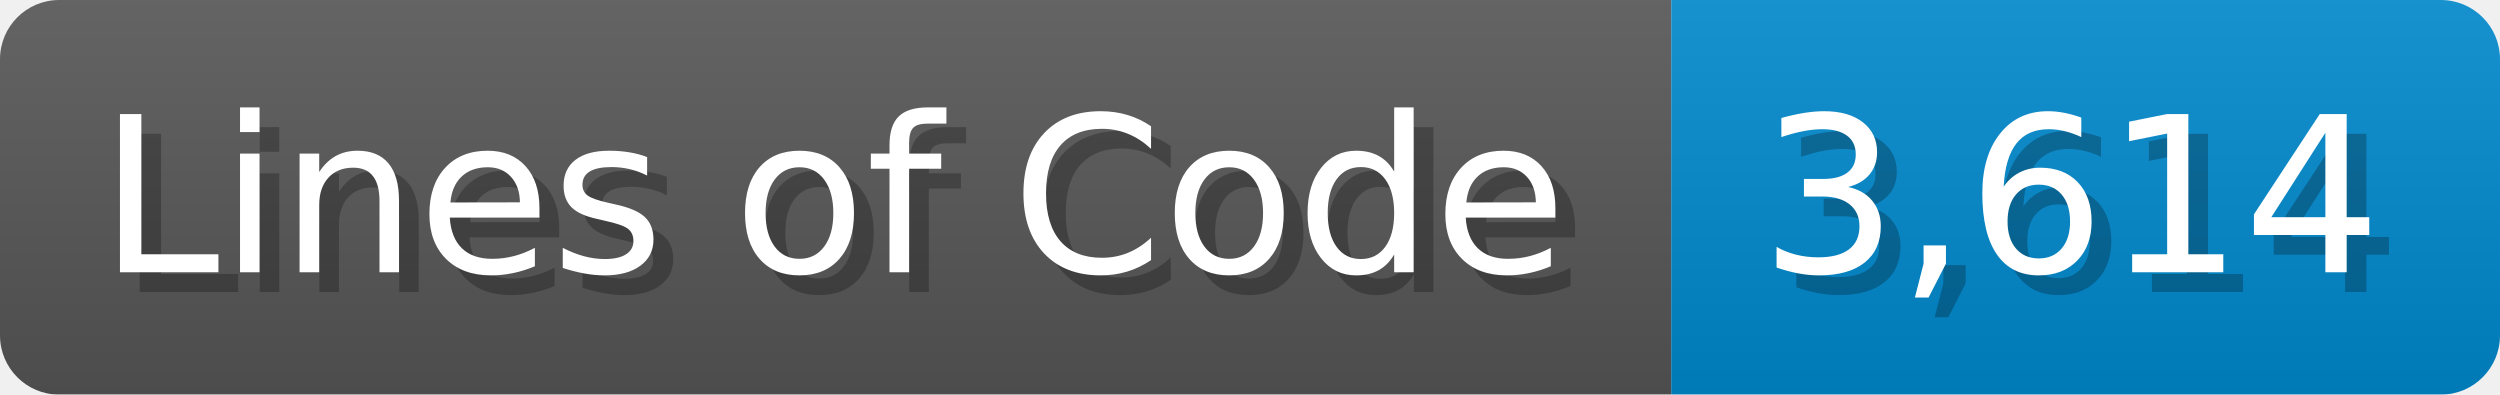
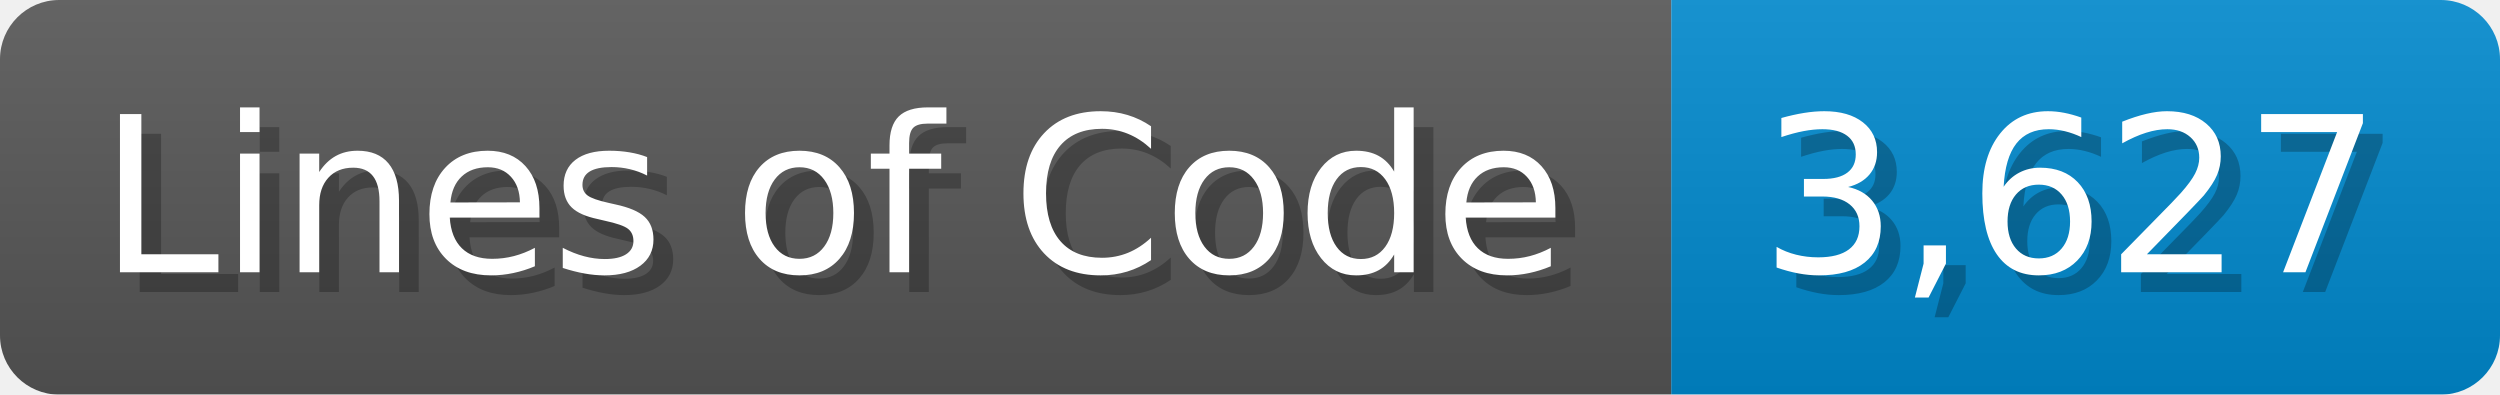
<svg xmlns="http://www.w3.org/2000/svg" width="126.7" height="20" viewBox="0 0 1267 200">
  <linearGradient id="a" x2="0" y2="100%">
    <stop offset="0" stop-opacity=".1" stop-color="#EEE" />
    <stop offset="1" stop-opacity=".1" />
  </linearGradient>
  <mask id="m">
    <rect width="1267" height="200" rx="30" fill="#FFF" />
  </mask>
  <g mask="url(#m)">
    <rect width="847" height="200" fill="#555" />
    <rect width="420" height="200" fill="#08C" x="847" />
    <rect width="1267" height="200" fill="url(#a)" />
  </g>
  <g fill="#fff" text-anchor="start" font-family="Verdana,DejaVu Sans,sans-serif" font-size="110">
    <text x="60" y="148" textLength="747" fill="#000" opacity="0.25">Lines of Code</text>
    <text x="50" y="138" textLength="747">Lines of Code</text>
-     <text x="902" y="148" textLength="320" fill="#000" opacity="0.25">3,614</text>
-     <text x="892" y="138" textLength="320">3,614</text>
+     <text x="902" y="148" textLength="320" fill="#000" opacity="0.25">3,627</text>
+     <text x="892" y="138" textLength="320">3,627</text>
  </g>
</svg>
